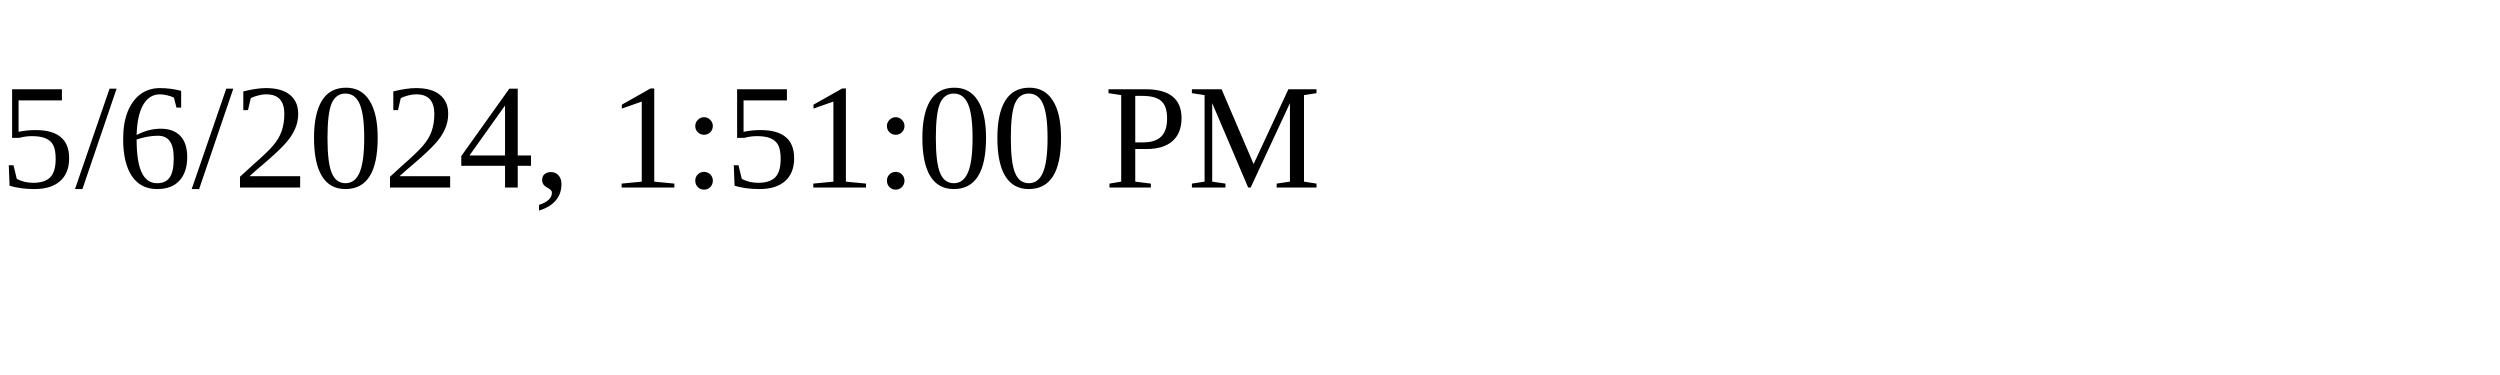
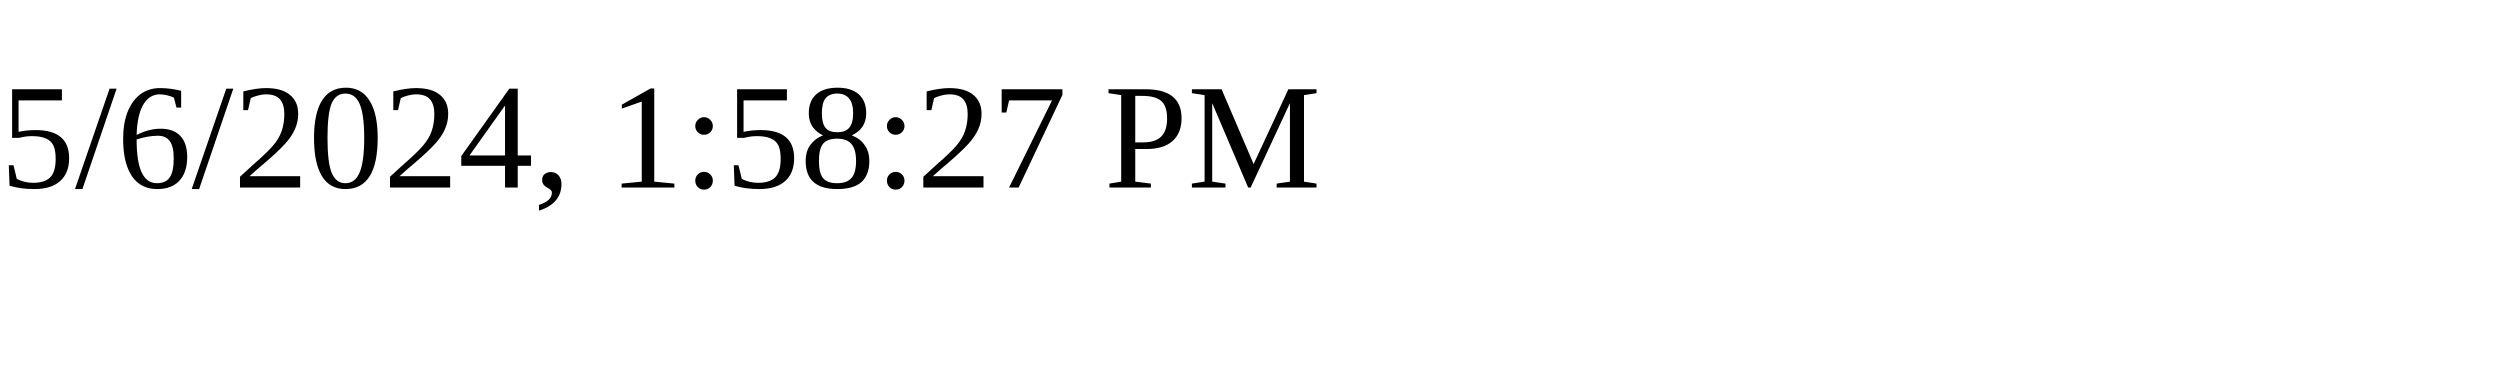
<svg xmlns="http://www.w3.org/2000/svg" height="30" width="200">
-   <text x="0" y="15">5/6/2024, 1:51:00 PM</text>
+   <text x="0" y="15">5/6/2024, 1:58:27 PM</text>
</svg>
